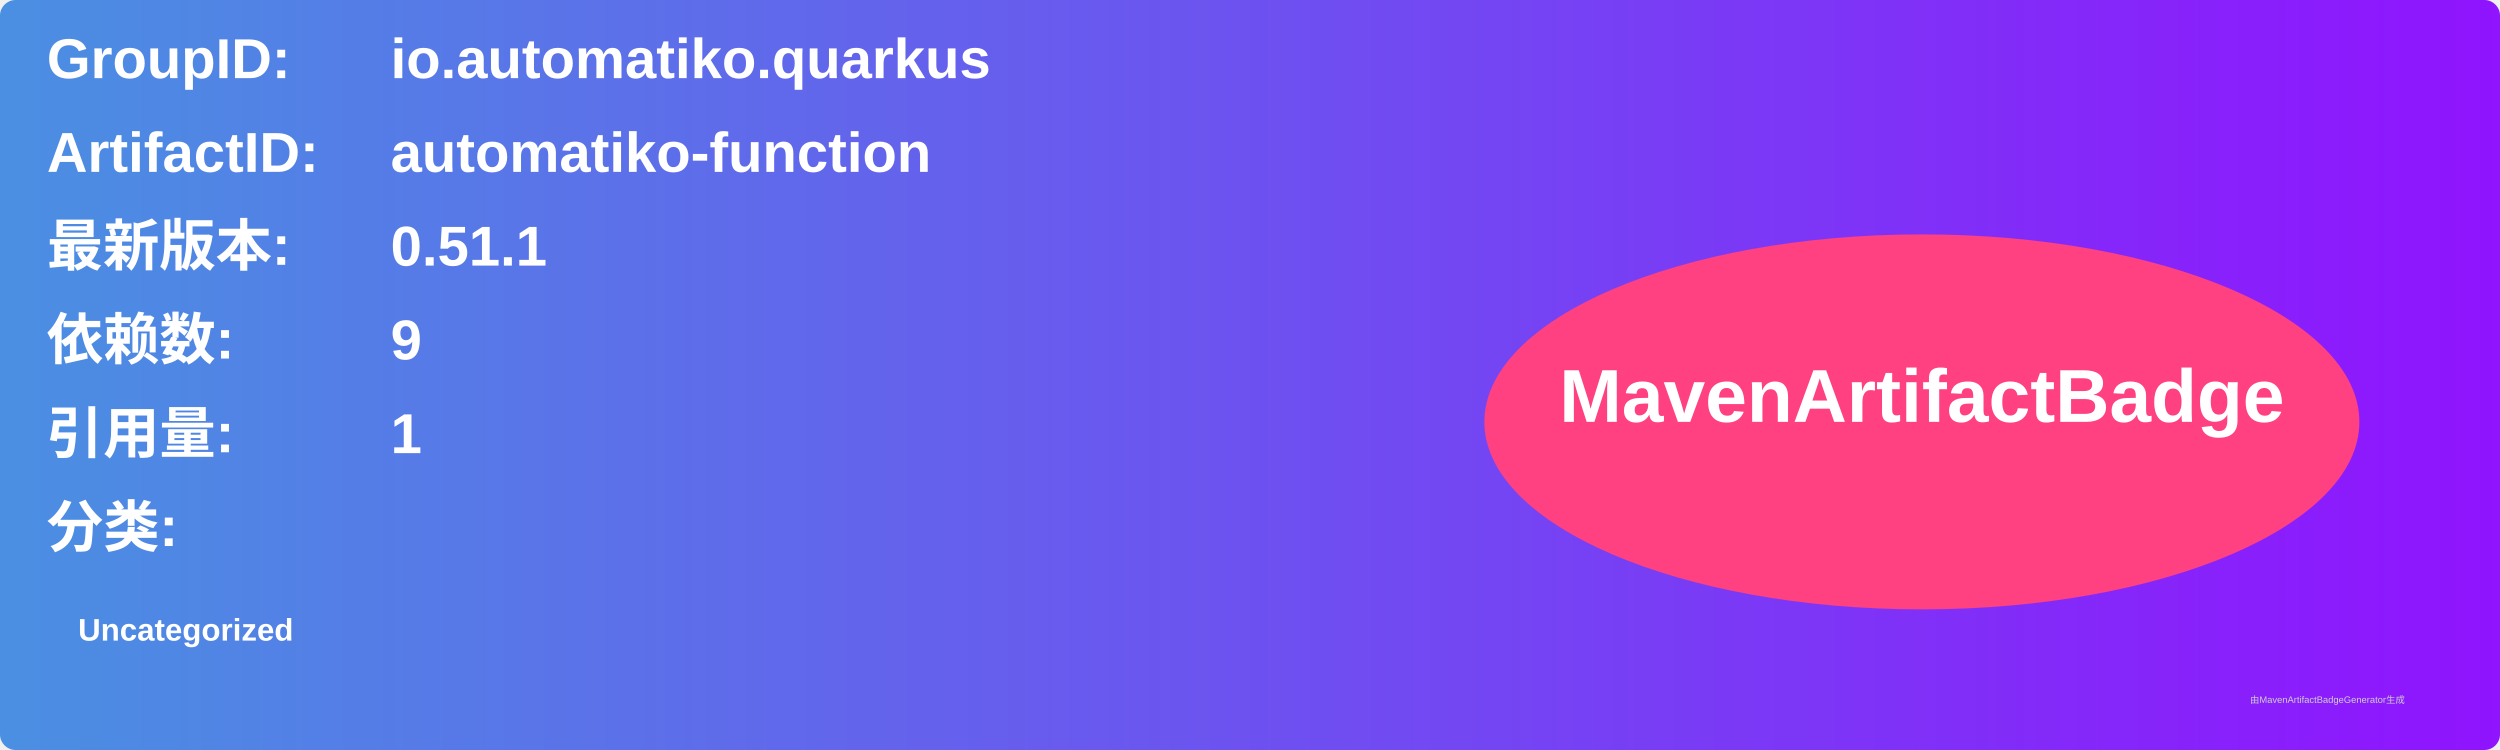
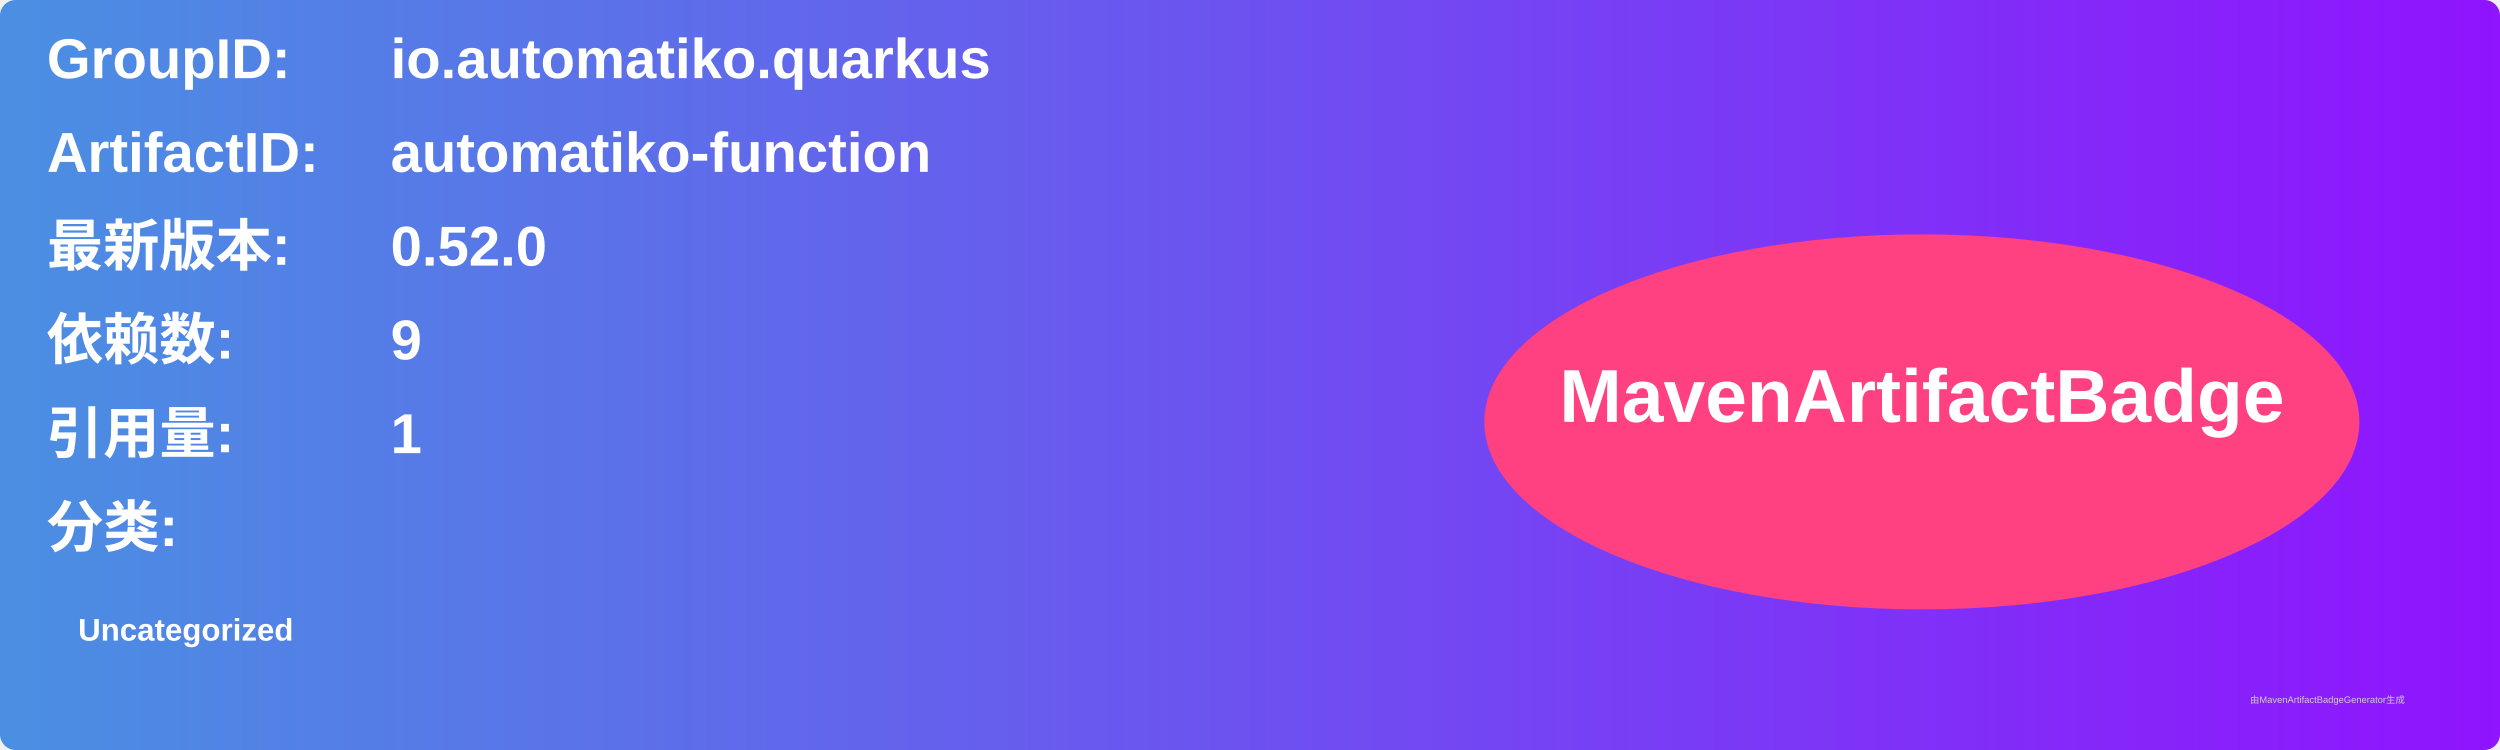
<svg xmlns="http://www.w3.org/2000/svg" width="800" height="240" viewBox="0 0 800 240">
  <linearGradient id="grad" x1="0%" y1="0%" x2="100%" y2="0%">
    <stop offset="0%" stop-color="#4a90e2" />
    <stop offset="100%" stop-color="#9013fe" />
  </linearGradient>
  <rect width="100%" height="100%" rx="5" ry="5" fill="url(#grad)" />
  <g transform="translate(15, 15)">
    <text x="0" y="10" font-family="Arial" font-size="18" fill="white" font-weight="bold" width="260">GroupID:</text>
    <text x="110" y="10" font-family="Arial" font-size="18" fill="white" font-weight="bold" width="460">io.automatiko.quarkus</text>
    <text x="0" y="40" font-family="Arial" font-size="18" fill="white" font-weight="bold" width="260">ArtifactID:</text>
    <text x="110" y="40" font-family="Arial" font-size="18" fill="white" font-weight="bold" width="460">automatiko-function</text>
    <text x="0" y="70" font-family="Arial" font-size="18" fill="white" font-weight="bold">最新版本:</text>
    <text x="110" y="70" font-family="Arial" font-size="18" fill="white" font-weight="bold">
-       <tspan font-weight="bold">0.51.1</tspan>
+       <tspan font-weight="bold">0.52.0</tspan>
    </text>
    <text x="0" y="100" font-family="Arial" font-size="18" fill="white" font-weight="bold">依赖数: </text>
    <text x="110" y="100" font-family="Arial" font-size="18" fill="white">
      <tspan font-weight="bold">9</tspan>
    </text>
    <text x="0" y="130" font-family="Arial" font-size="18" fill="white" font-weight="bold">引用量: </text>
    <text x="110" y="130" font-family="Arial" font-size="18" fill="white">
      <tspan font-weight="bold">1</tspan>
    </text>
    <text x="0" y="160" font-family="Arial" font-size="18" fill="white" font-weight="bold">分类:</text>
    <text x="10" y="190" font-family="Arial" font-size="10" fill="white">
      <tspan font-weight="bold">Uncategorized</tspan>
    </text>
    <ellipse cx="600" cy="120" rx="140" ry="60" fill="#ff4081" />
    <text x="600" y="120" text-anchor="middle" font-family="Arial" font-size="24" fill="white" font-weight="bold">MavenArtifactBadge</text>
  </g>
  <text x="720" y="225" font-family="Arial" font-size="3" fill="#d0d0d0">由MavenArtifactBadgeGenerator生成</text>
</svg>
